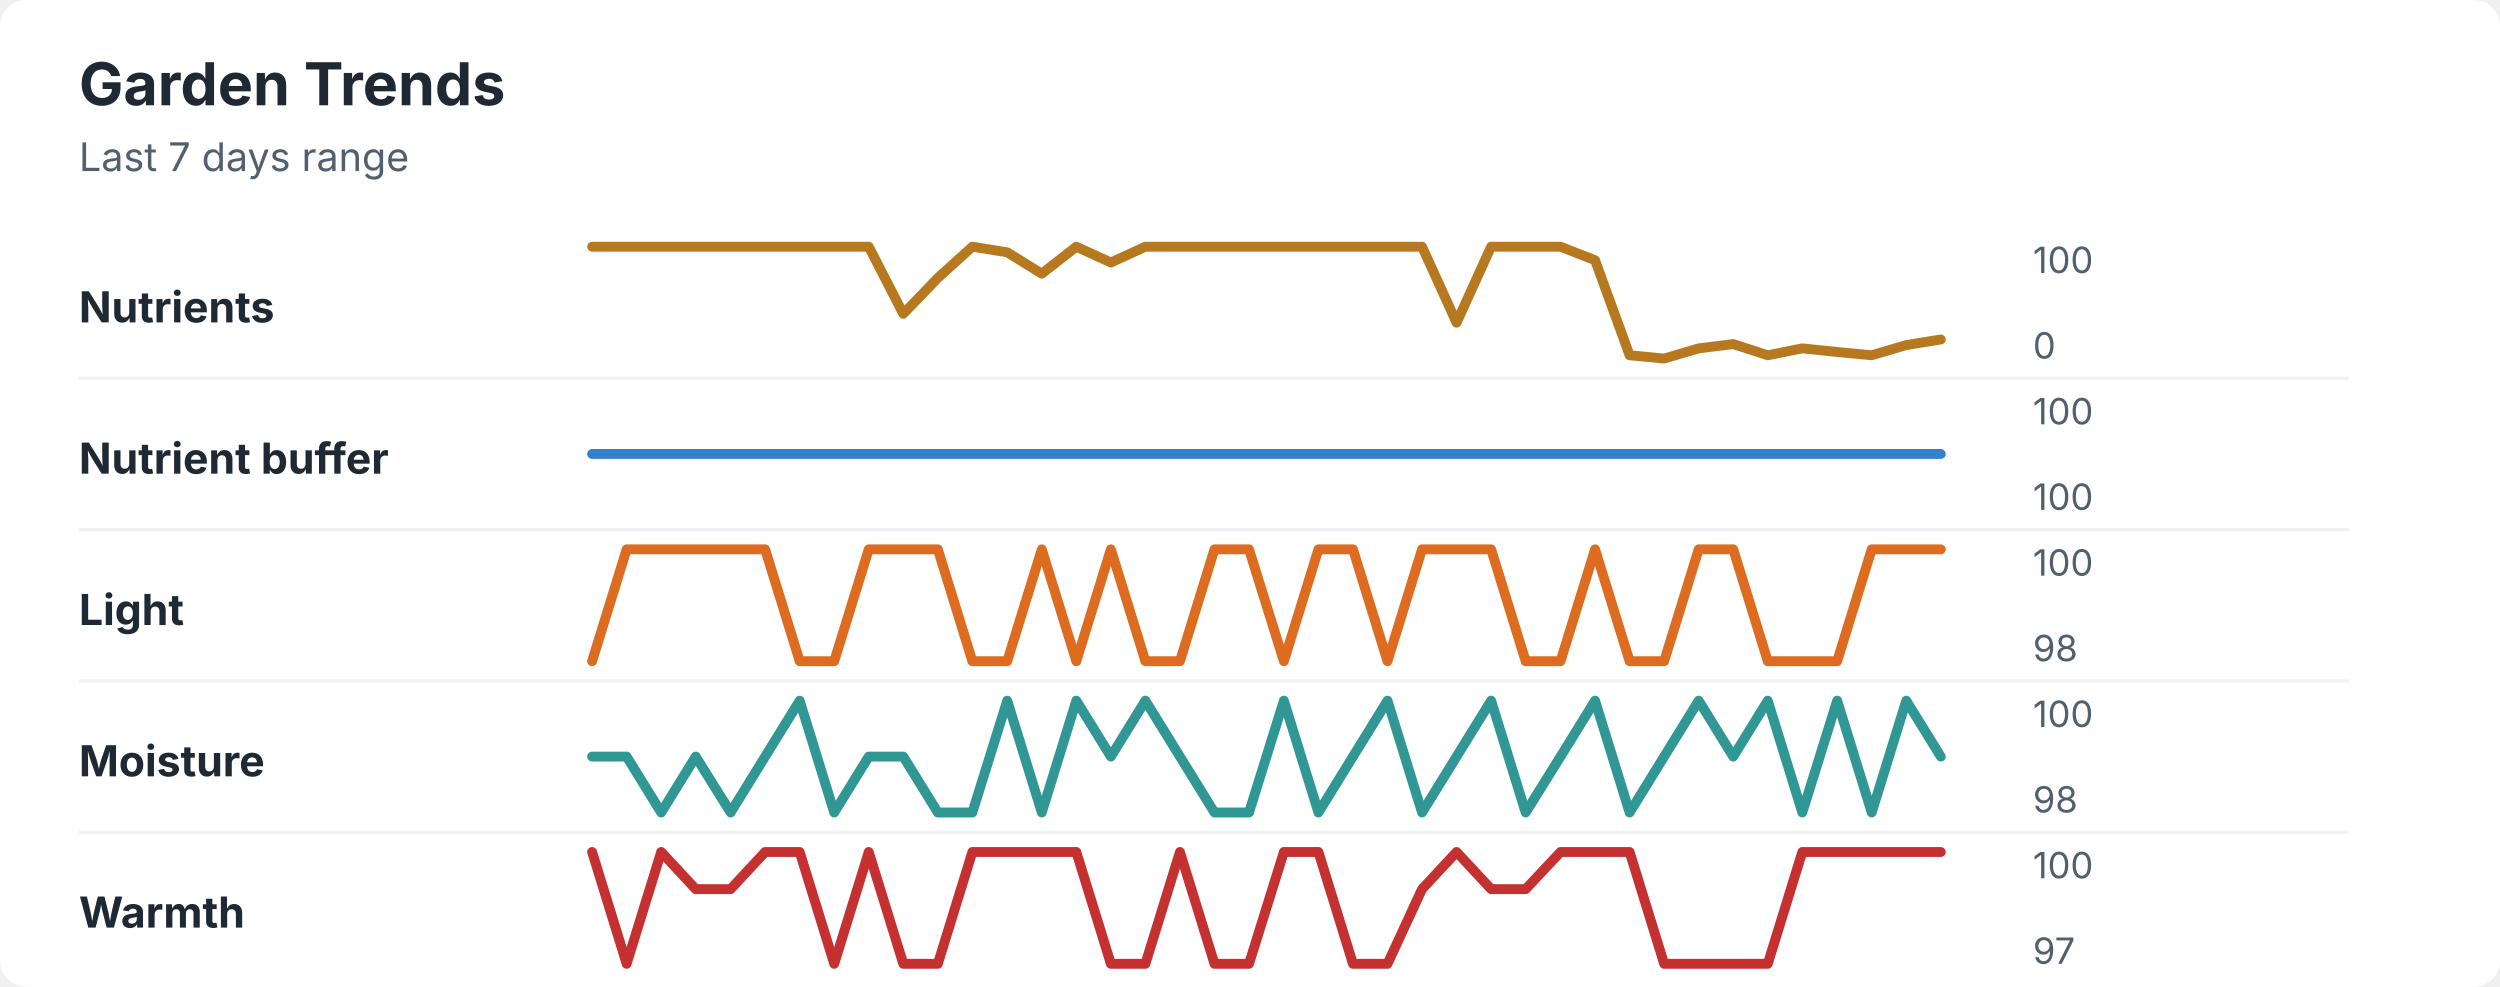
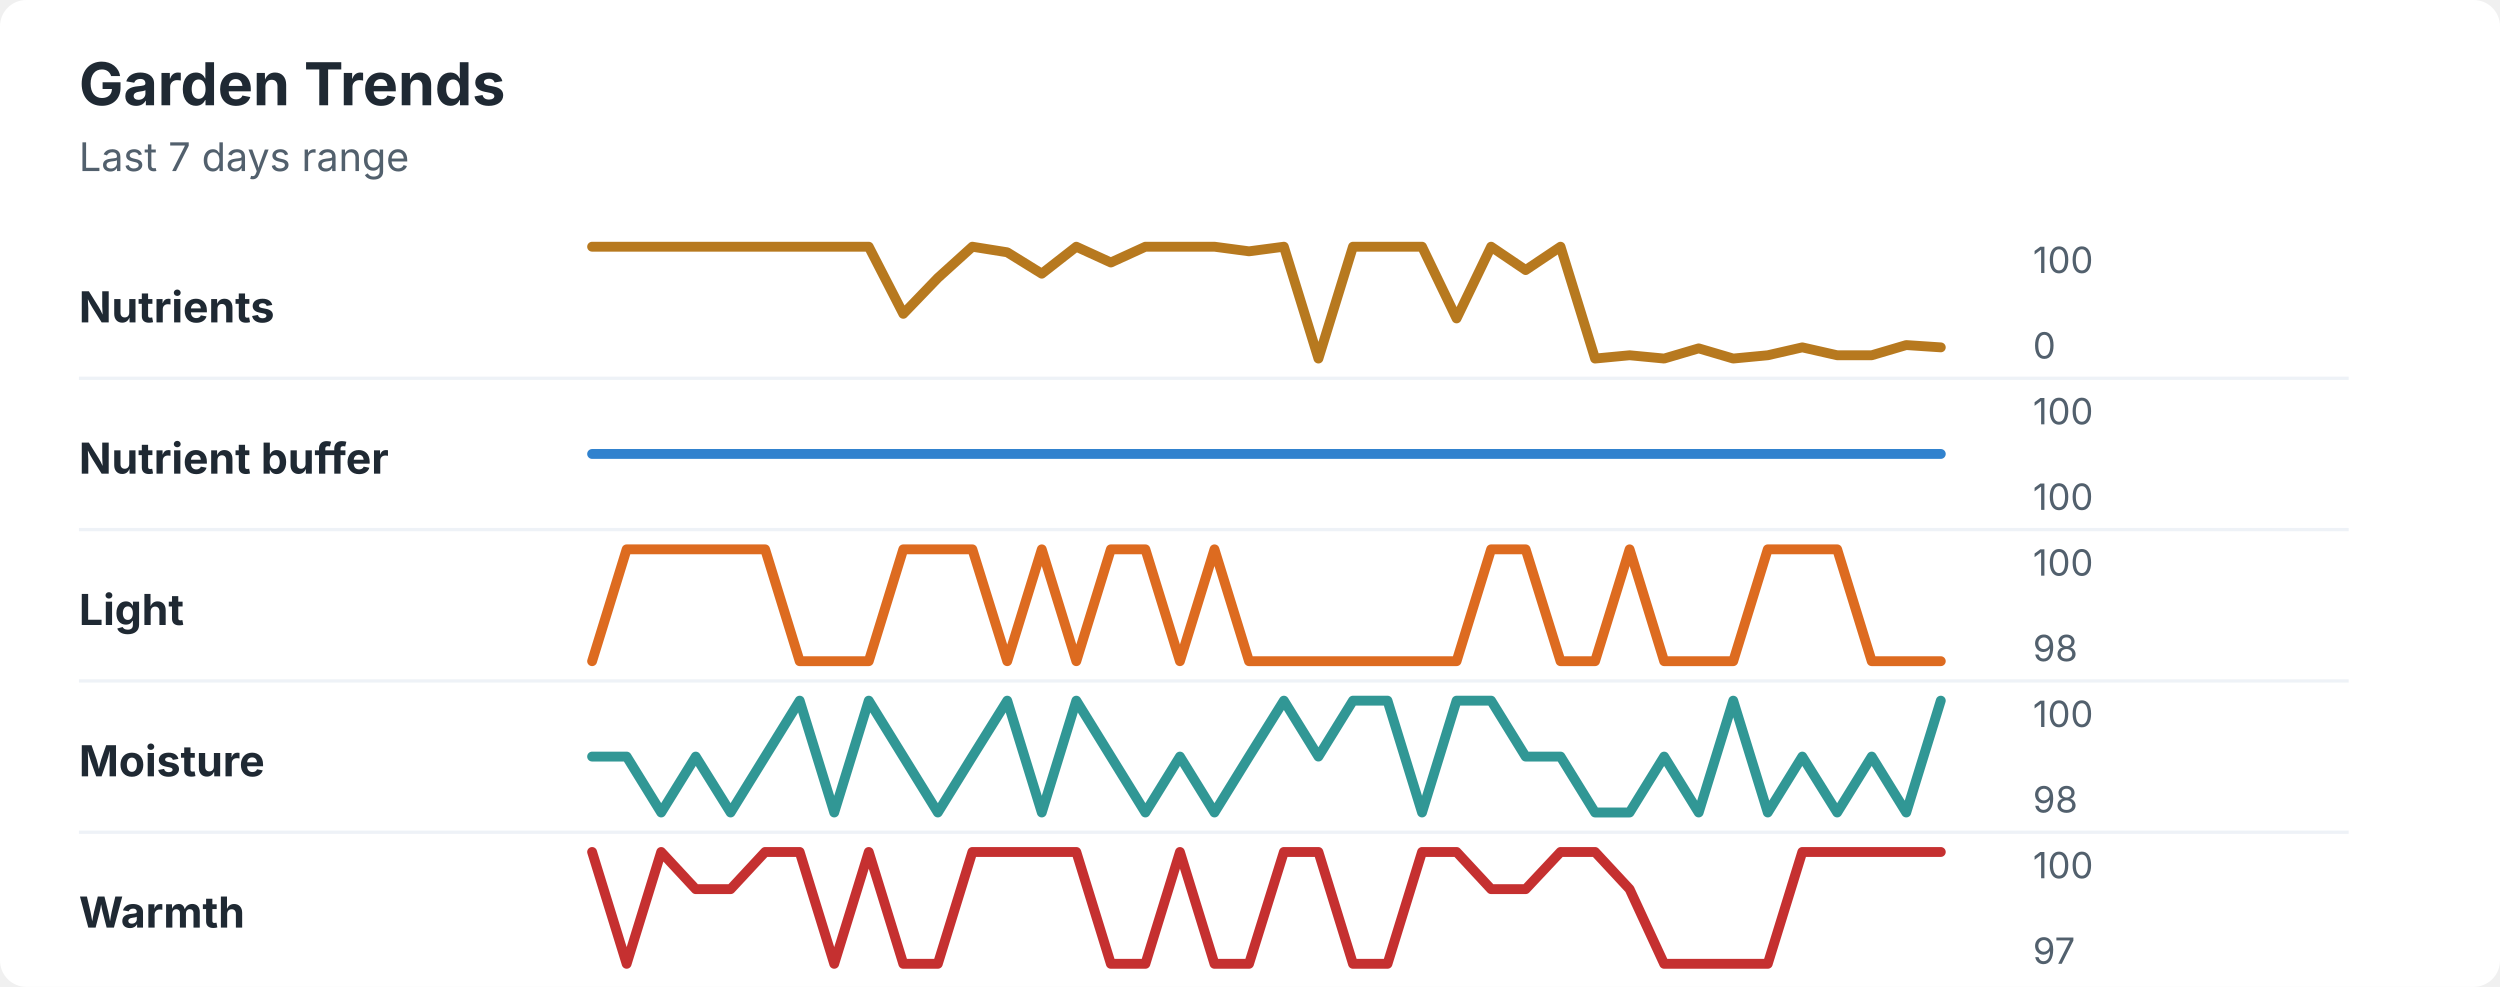
<svg xmlns="http://www.w3.org/2000/svg" width="760" height="300" viewBox="0 0 760 300" role="img" aria-labelledby="title desc">
  <rect width="760" height="300" rx="8" fill="#ffffff" />
  <style>
    text { font-family: -apple-system, BlinkMacSystemFont, "Segoe UI", sans-serif; }
    .title { font-size: 18px; font-weight: 700; fill: #1f2933; }
    .subtitle { font-size: 12px; fill: #52606d; }
    .label { font-size: 13px; font-weight: 650; fill: #1f2933; }
    .axis-value { font-size: 11px; fill: #52606d; }
    .separator { stroke: #eef2f7; stroke-width: 1; }
  </style>
  <text x="24" y="32" class="title">Garden Trends</text>
  <text x="24" y="52" class="subtitle">Last 7 days range</text>
  <text x="24" y="98" class="label">Nutrients</text>
-   <polyline points="180.0,75.0 190.5,75.0 201.0,75.0 211.5,75.0 222.1,75.0 232.6,75.0 243.1,75.0 253.6,75.0 264.1,75.0 274.6,95.4 285.1,84.5 295.6,75.0 306.2,76.7 316.7,83.2 327.2,75.0 337.7,79.8 348.2,75.0 358.7,75.0 369.2,75.0 379.7,75.0 390.3,75.0 400.8,75.0 411.3,75.0 421.8,75.0 432.3,75.0 442.8,98.1 453.3,75.0 463.8,75.0 474.4,75.0 484.9,79.1 495.4,108.0 505.9,109.0 516.4,105.9 526.9,104.6 537.4,108.0 547.9,105.9 558.5,107.0 569.0,108.0 579.5,104.9 590.0,103.2 " fill="none" stroke="#b7791f" stroke-width="3" stroke-linecap="round" stroke-linejoin="round" />
+   <polyline points="180.0,75.0 190.5,75.0 201.0,75.0 211.5,75.0 222.1,75.0 232.6,75.0 243.1,75.0 253.6,75.0 264.1,75.0 274.6,95.4 285.1,84.5 295.6,75.0 306.2,76.7 316.7,83.2 327.2,75.0 337.7,79.8 348.2,75.0 358.7,75.0 369.2,75.0 379.7,76.4 390.3,75.0 400.8,109.0 411.3,75.0 421.8,75.0 432.3,75.0 442.8,96.8 453.3,75.0 463.8,82.1 474.4,75.0 484.9,109.0 495.4,108.0 505.9,109.0 516.4,105.9 526.9,109.0 537.4,108.0 547.9,105.6 558.5,108.0 569.0,108.0 579.5,104.9 590.0,105.6 " fill="none" stroke="#b7791f" stroke-width="3" stroke-linecap="round" stroke-linejoin="round" />
  <text x="618" y="83" class="axis-value">100</text>
  <text x="618" y="109" class="axis-value">0</text>
  <line x1="24" y1="115.0" x2="714" y2="115.0" class="separator" />
  <text x="24" y="144" class="label">Nutrient buffer</text>
  <polyline points="180.0,138.0 190.5,138.0 201.0,138.0 211.5,138.0 222.1,138.0 232.6,138.0 243.1,138.0 253.6,138.0 264.1,138.0 274.6,138.0 285.1,138.0 295.6,138.0 306.2,138.0 316.7,138.0 327.2,138.0 337.7,138.0 348.2,138.0 358.7,138.0 369.2,138.0 379.7,138.0 390.3,138.0 400.8,138.0 411.3,138.0 421.8,138.0 432.3,138.0 442.8,138.0 453.3,138.0 463.8,138.0 474.4,138.0 484.9,138.0 495.4,138.0 505.9,138.0 516.4,138.0 526.9,138.0 537.4,138.0 547.9,138.0 558.5,138.0 569.0,138.0 579.5,138.0 590.0,138.0 " fill="none" stroke="#3182ce" stroke-width="3" stroke-linecap="round" stroke-linejoin="round" />
  <text x="618" y="129" class="axis-value">100</text>
  <text x="618" y="155" class="axis-value">100</text>
  <line x1="24" y1="161.0" x2="714" y2="161.0" class="separator" />
  <text x="24" y="190" class="label">Light</text>
-   <polyline points="180.0,201.0 190.5,167.0 201.0,167.0 211.5,167.0 222.1,167.0 232.6,167.0 243.1,201.0 253.6,201.0 264.1,167.0 274.6,167.0 285.1,167.0 295.6,201.0 306.2,201.0 316.7,167.0 327.2,201.0 337.7,167.0 348.2,201.0 358.7,201.0 369.2,167.0 379.7,167.0 390.3,201.0 400.8,167.0 411.3,167.0 421.8,201.0 432.3,167.0 442.8,167.0 453.3,167.0 463.8,201.0 474.4,201.0 484.9,167.0 495.4,201.0 505.9,201.0 516.4,167.0 526.9,167.0 537.4,201.0 547.9,201.0 558.5,201.0 569.0,167.0 579.5,167.0 590.0,167.0 " fill="none" stroke="#dd6b20" stroke-width="3" stroke-linecap="round" stroke-linejoin="round" />
+   <polyline points="180.0,201.0 190.5,167.0 201.0,167.0 211.5,167.0 222.1,167.0 232.6,167.0 243.1,201.0 253.6,201.0 264.1,201.0 274.6,167.0 285.1,167.0 295.6,167.0 306.2,201.0 316.7,167.0 327.2,201.0 337.7,167.0 348.2,167.0 358.7,201.0 369.2,167.0 379.7,201.0 390.3,201.0 400.8,201.0 411.3,201.0 421.8,201.0 432.3,201.0 442.8,201.0 453.3,167.0 463.8,167.0 474.4,201.0 484.9,201.0 495.4,167.0 505.9,201.0 516.4,201.0 526.9,201.0 537.4,167.0 547.9,167.0 558.5,167.0 569.0,201.0 579.5,201.0 590.0,201.0 " fill="none" stroke="#dd6b20" stroke-width="3" stroke-linecap="round" stroke-linejoin="round" />
  <text x="618" y="175" class="axis-value">100</text>
  <text x="618" y="201" class="axis-value">98</text>
  <line x1="24" y1="207.0" x2="714" y2="207.0" class="separator" />
  <text x="24" y="236" class="label">Moisture</text>
-   <polyline points="180.0,230.0 190.5,230.0 201.0,247.0 211.5,230.0 222.1,247.0 232.6,230.0 243.1,213.0 253.6,247.0 264.1,230.0 274.6,230.0 285.1,247.0 295.6,247.0 306.2,213.0 316.7,247.0 327.2,213.0 337.7,230.0 348.2,213.0 358.7,230.0 369.2,247.0 379.7,247.0 390.3,213.0 400.8,247.0 411.3,230.0 421.8,213.0 432.3,247.0 442.8,230.0 453.3,213.0 463.8,247.0 474.4,230.0 484.9,213.0 495.4,247.0 505.9,230.0 516.4,213.0 526.9,230.0 537.4,213.0 547.9,247.0 558.5,213.0 569.0,247.0 579.5,213.0 590.0,230.0 " fill="none" stroke="#319795" stroke-width="3" stroke-linecap="round" stroke-linejoin="round" />
+   <polyline points="180.0,230.0 190.5,230.0 201.0,247.0 211.5,230.0 222.1,247.0 232.6,230.0 243.1,213.0 253.6,247.0 264.1,213.0 274.6,230.0 285.1,247.0 295.6,230.0 306.2,213.0 316.7,247.0 327.2,213.0 337.7,230.0 348.2,247.0 358.7,230.0 369.2,247.0 379.7,230.0 390.3,213.0 400.8,230.0 411.3,213.0 421.8,213.0 432.3,247.0 442.8,213.0 453.3,213.0 463.8,230.0 474.4,230.0 484.9,247.0 495.4,247.0 505.9,230.0 516.4,247.0 526.9,213.0 537.4,247.0 547.9,230.0 558.5,247.0 569.0,230.0 579.5,247.0 590.0,213.0 " fill="none" stroke="#319795" stroke-width="3" stroke-linecap="round" stroke-linejoin="round" />
  <text x="618" y="221" class="axis-value">100</text>
  <text x="618" y="247" class="axis-value">98</text>
  <line x1="24" y1="253.0" x2="714" y2="253.0" class="separator" />
  <text x="24" y="282" class="label">Warmth</text>
-   <polyline points="180.0,259.0 190.5,293.0 201.0,259.0 211.5,270.3 222.1,270.3 232.6,259.0 243.1,259.0 253.6,293.0 264.1,259.0 274.6,293.0 285.1,293.0 295.6,259.0 306.2,259.0 316.7,259.0 327.2,259.0 337.7,293.0 348.2,293.0 358.7,259.0 369.2,293.0 379.7,293.0 390.3,259.0 400.8,259.0 411.3,293.0 421.8,293.0 432.3,270.3 442.8,259.0 453.3,270.3 463.8,270.3 474.4,259.0 484.9,259.0 495.4,259.0 505.9,293.0 516.4,293.0 526.9,293.0 537.4,293.0 547.9,259.0 558.5,259.0 569.0,259.0 579.5,259.0 590.0,259.0 " fill="none" stroke="#c53030" stroke-width="3" stroke-linecap="round" stroke-linejoin="round" />
+   <polyline points="180.0,259.0 190.5,293.0 201.0,259.0 211.5,270.3 222.1,270.3 232.6,259.0 243.1,259.0 253.6,293.0 264.1,259.0 274.6,293.0 285.1,293.0 295.6,259.0 306.2,259.0 316.7,259.0 327.2,259.0 337.7,293.0 348.2,293.0 358.7,259.0 369.2,293.0 379.7,293.0 390.3,259.0 400.8,259.0 411.3,293.0 421.8,293.0 432.3,259.0 442.8,259.0 453.3,270.3 463.8,270.3 474.4,259.0 484.9,259.0 495.4,270.3 505.9,293.0 516.4,293.0 526.9,293.0 537.4,293.0 547.9,259.0 558.5,259.0 569.0,259.0 579.5,259.0 590.0,259.0 " fill="none" stroke="#c53030" stroke-width="3" stroke-linecap="round" stroke-linejoin="round" />
  <text x="618" y="267" class="axis-value">100</text>
  <text x="618" y="293" class="axis-value">97</text>
</svg>
